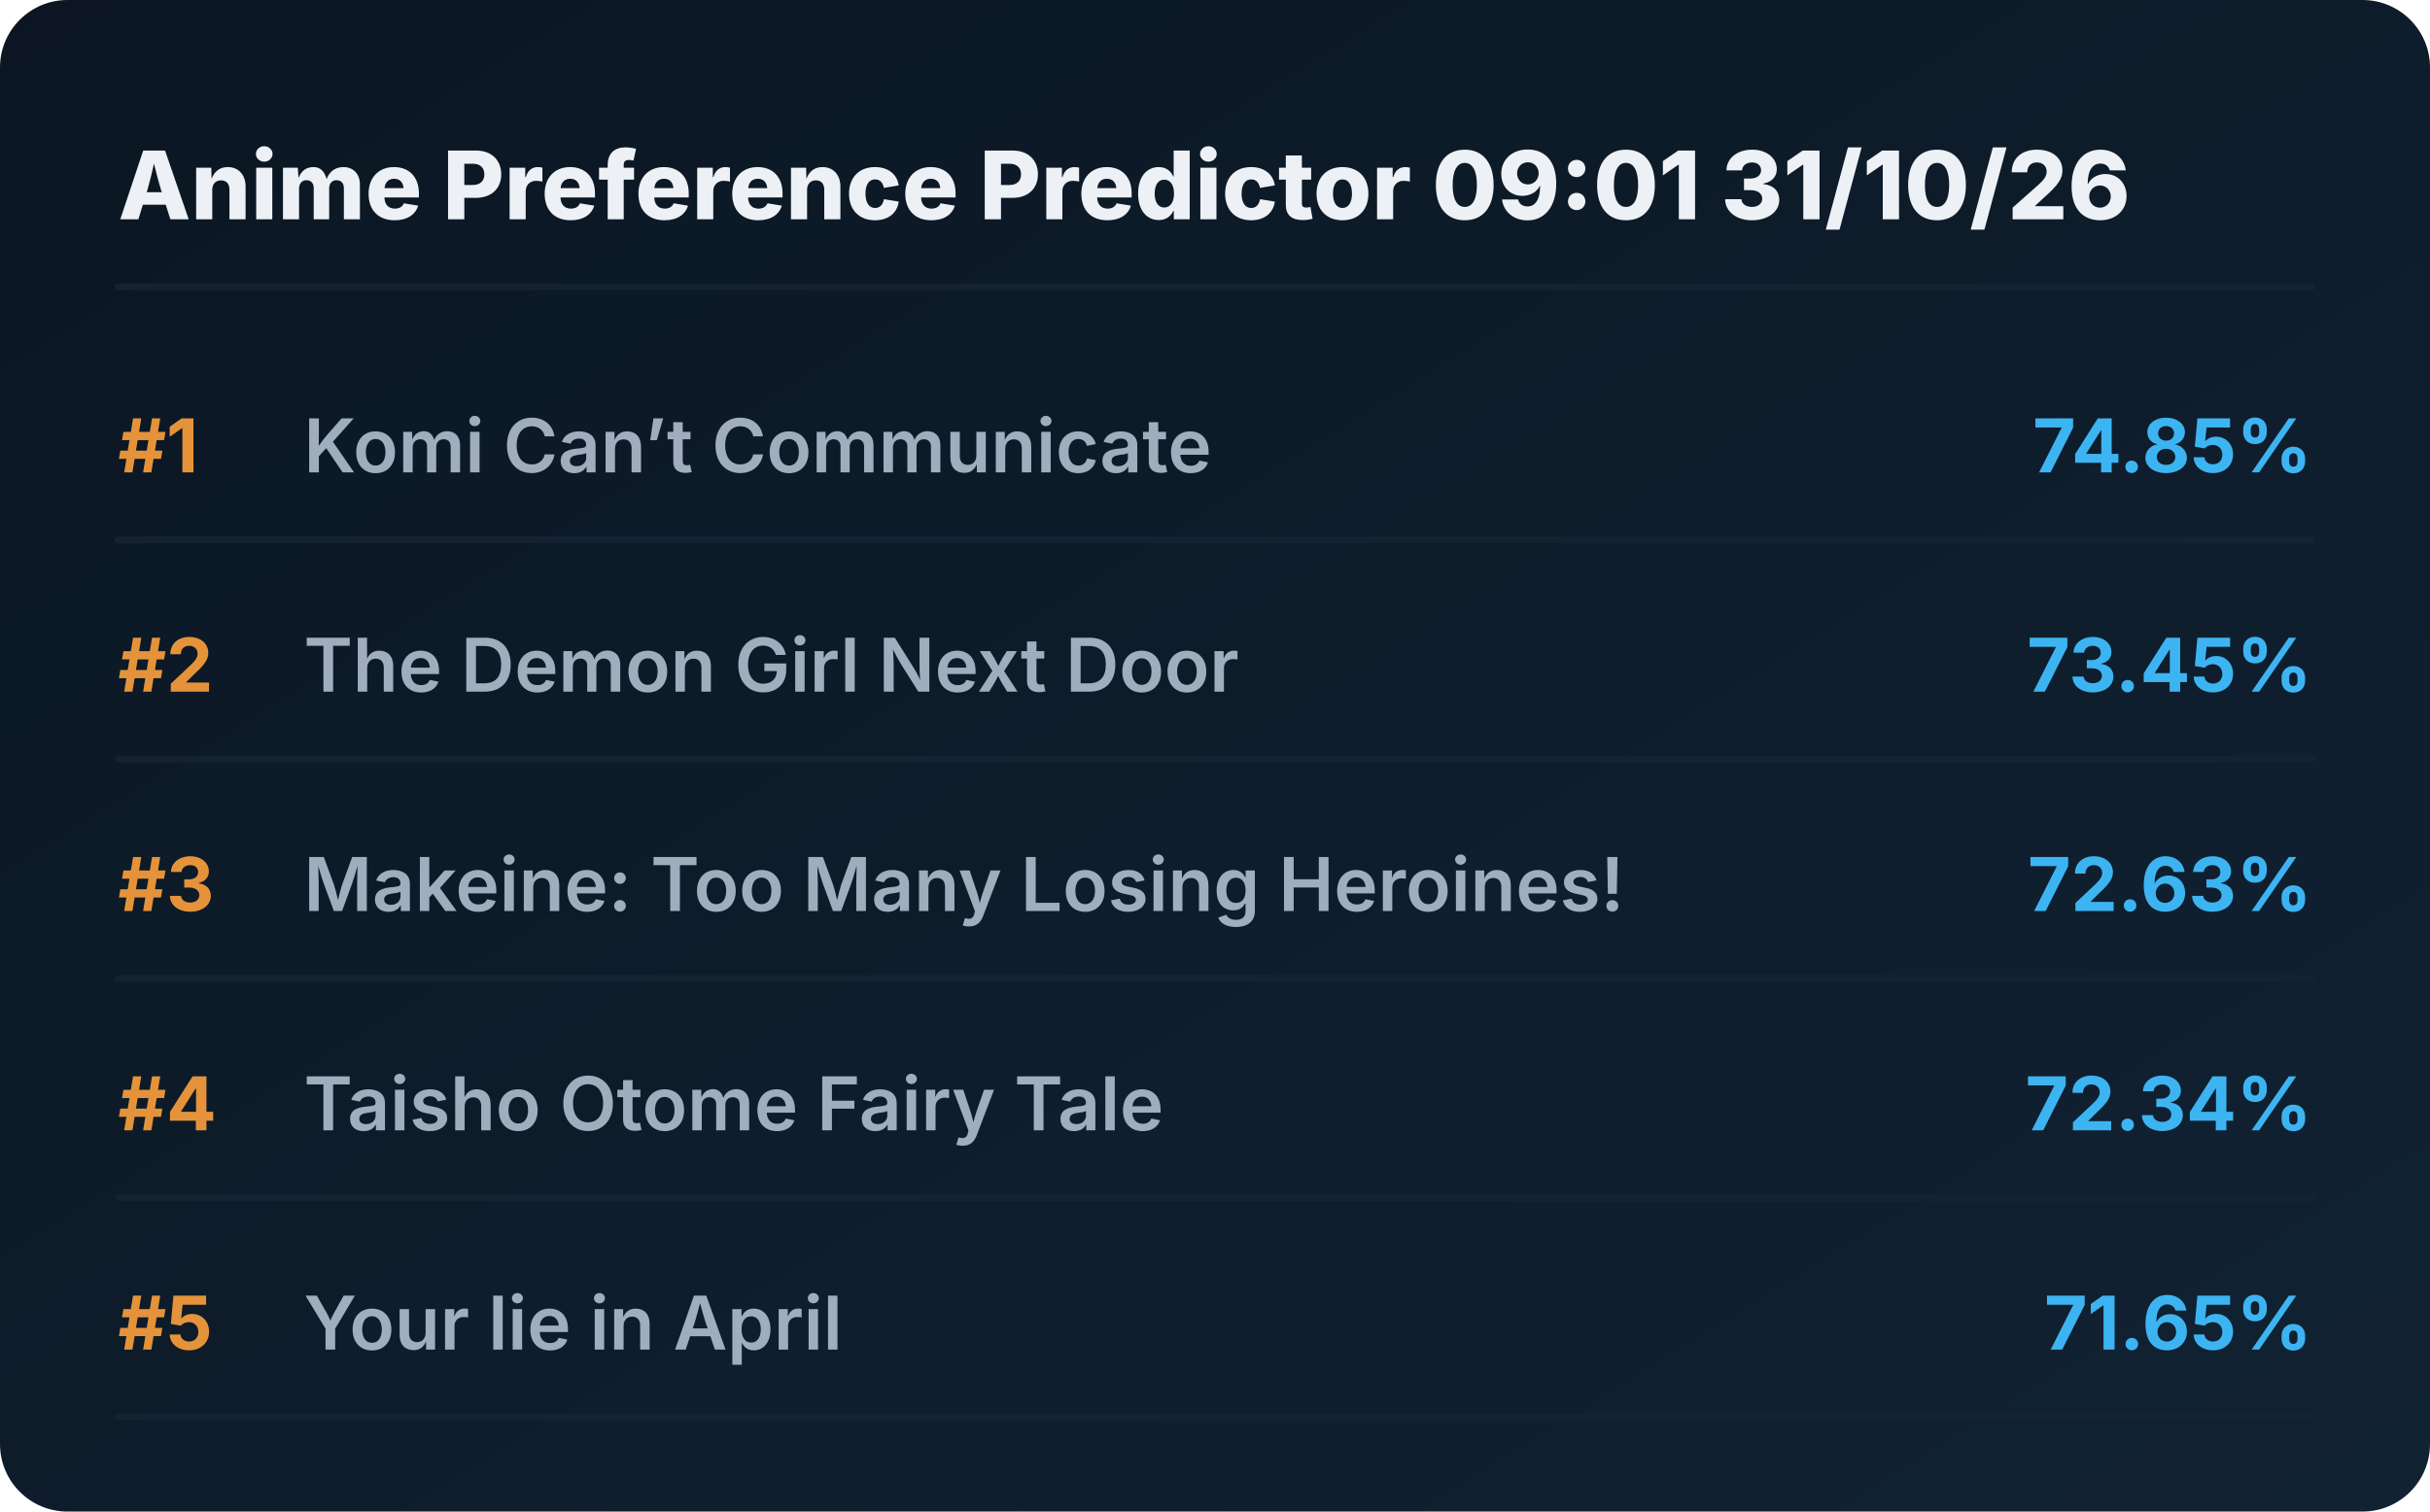
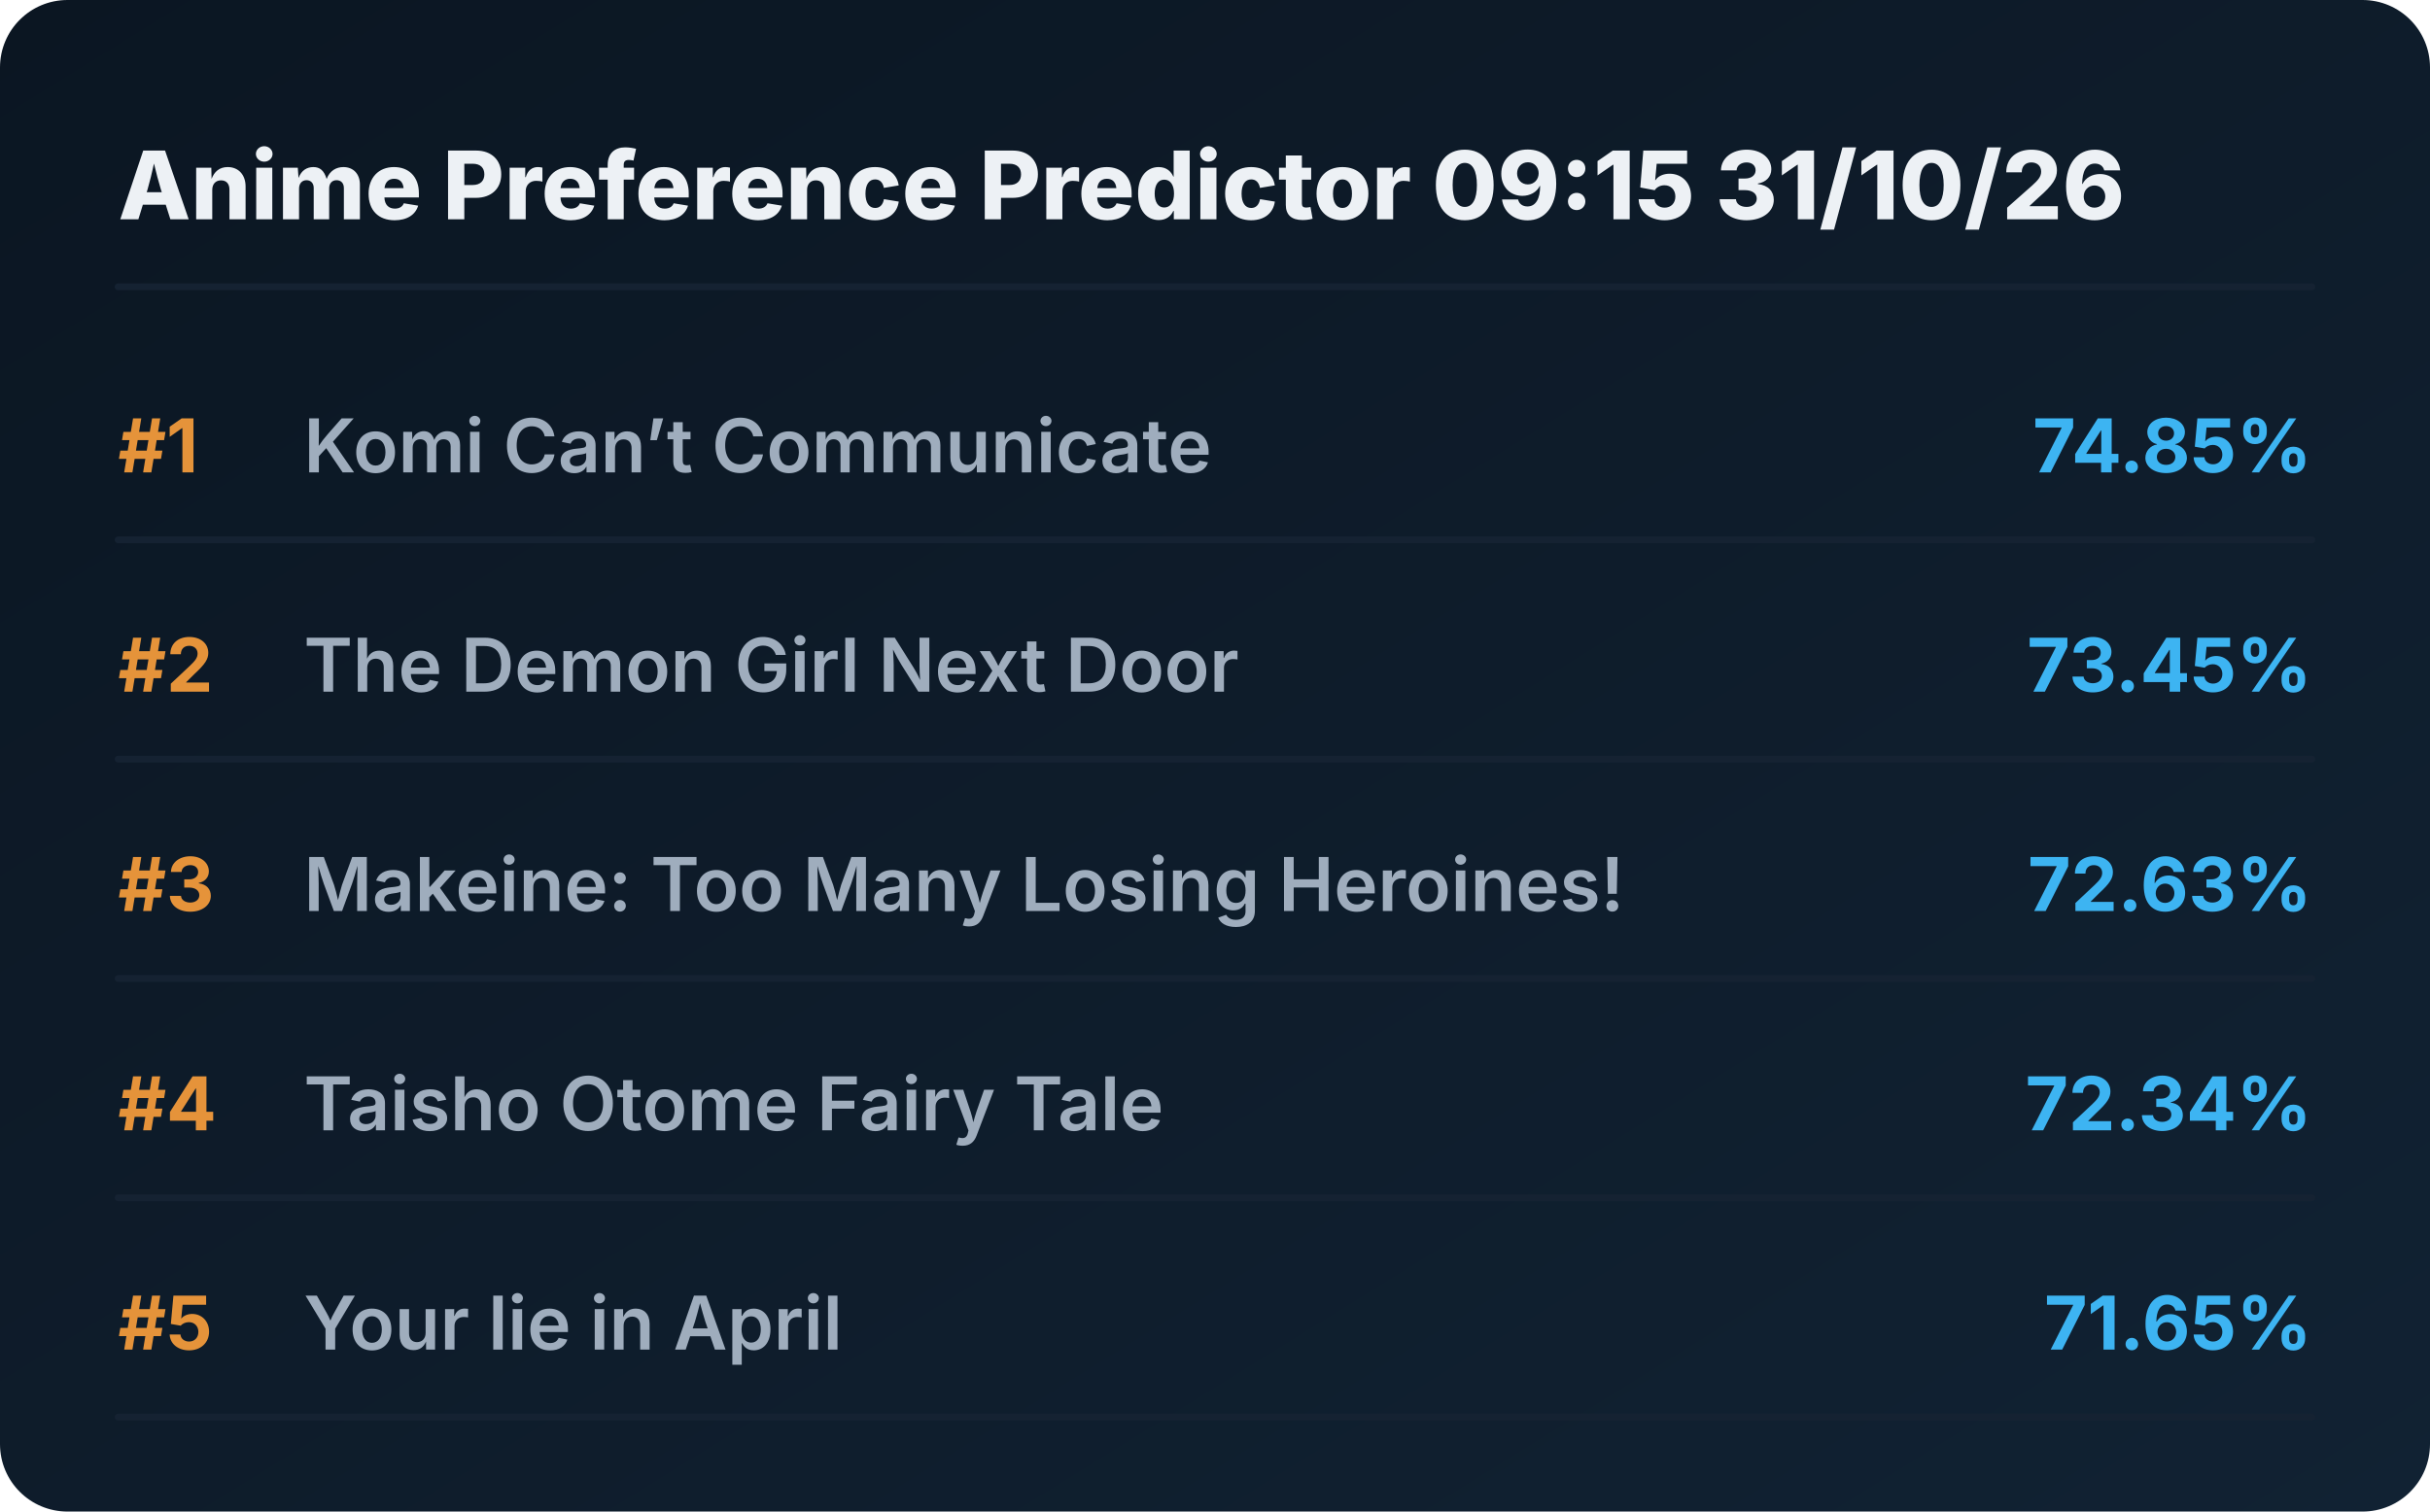
<svg xmlns="http://www.w3.org/2000/svg" viewBox="0 0 720 448" preserveAspectRatio="xMidYMid meet" style="width: 100%; height: auto; max-width: 720px;">
  <defs>
    <linearGradient id="boxGrad" x1="0%" y1="0%" x2="100%" y2="100%">
      <stop offset="0%" stop-color="#0b1622" />
      <stop offset="100%" stop-color="#112233" />
    </linearGradient>
    <clipPath id="titleClip">
      <rect x="90" y="0" width="510" height="100%" />
    </clipPath>
  </defs>
  <style>
    .bg { fill: url(#boxGrad); rx: 20px; }
    .header { font-family: 'Overpass', 'Inter', system-ui, sans-serif; font-weight: 800; font-size: 28px; fill: #edf1f5; }
    .rank { font-family: 'Overpass', 'Inter', system-ui, sans-serif; font-weight: 700; font-size: 22px; fill: #e5933a; }
    .title { font-family: 'Overpass', 'Inter', system-ui, sans-serif; font-weight: 600; font-size: 22px; fill: #9fadbd; }
    .score { font-family: 'Overpass', 'Inter', system-ui, sans-serif; font-weight: 700; font-size: 22px; fill: #3db4f2; }
    .line { stroke: #152232; stroke-width: 2; stroke-linecap: round; }
  </style>
  <rect class="bg" width="720" height="448" />
-   <text x="35" y="65" class="header">Anime Preference Predictor 09:01 31/10/26</text>
+   <text x="35" y="65" class="header">Anime Preference Predictor 09:15 31/10/26</text>
  <line x1="35" y1="85" x2="685" y2="85" class="line" />
  <g transform="translate(0, 0)">
    <text x="35" y="140" class="rank">#1</text>
    <text x="90" y="140" class="title">Komi Can’t Communicate</text>
    <text x="685" y="140" class="score" text-anchor="end">74.85%</text>
    <line x1="35" y1="160" x2="685" y2="160" class="line" />
  </g>
  <g transform="translate(0, 65)">
    <text x="35" y="140" class="rank">#2</text>
    <text x="90" y="140" class="title">The Demon Girl Next Door</text>
    <text x="685" y="140" class="score" text-anchor="end">73.45%</text>
    <line x1="35" y1="160" x2="685" y2="160" class="line" />
  </g>
  <g transform="translate(0, 130)">
    <text x="35" y="140" class="rank">#3</text>
    <text x="90" y="140" class="title">Makeine: Too Many Losing Heroines!</text>
    <text x="685" y="140" class="score" text-anchor="end">72.63%</text>
    <line x1="35" y1="160" x2="685" y2="160" class="line" />
  </g>
  <g transform="translate(0, 195)">
    <text x="35" y="140" class="rank">#4</text>
    <text x="90" y="140" class="title">Taisho Otome Fairy Tale</text>
    <text x="685" y="140" class="score" text-anchor="end">72.34%</text>
    <line x1="35" y1="160" x2="685" y2="160" class="line" />
  </g>
  <g transform="translate(0, 260)">
    <text x="35" y="140" class="rank">#5</text>
    <text x="90" y="140" class="title">Your lie in April</text>
    <text x="685" y="140" class="score" text-anchor="end">71.65%</text>
    <line x1="35" y1="160" x2="685" y2="160" class="line" />
  </g>
</svg>
